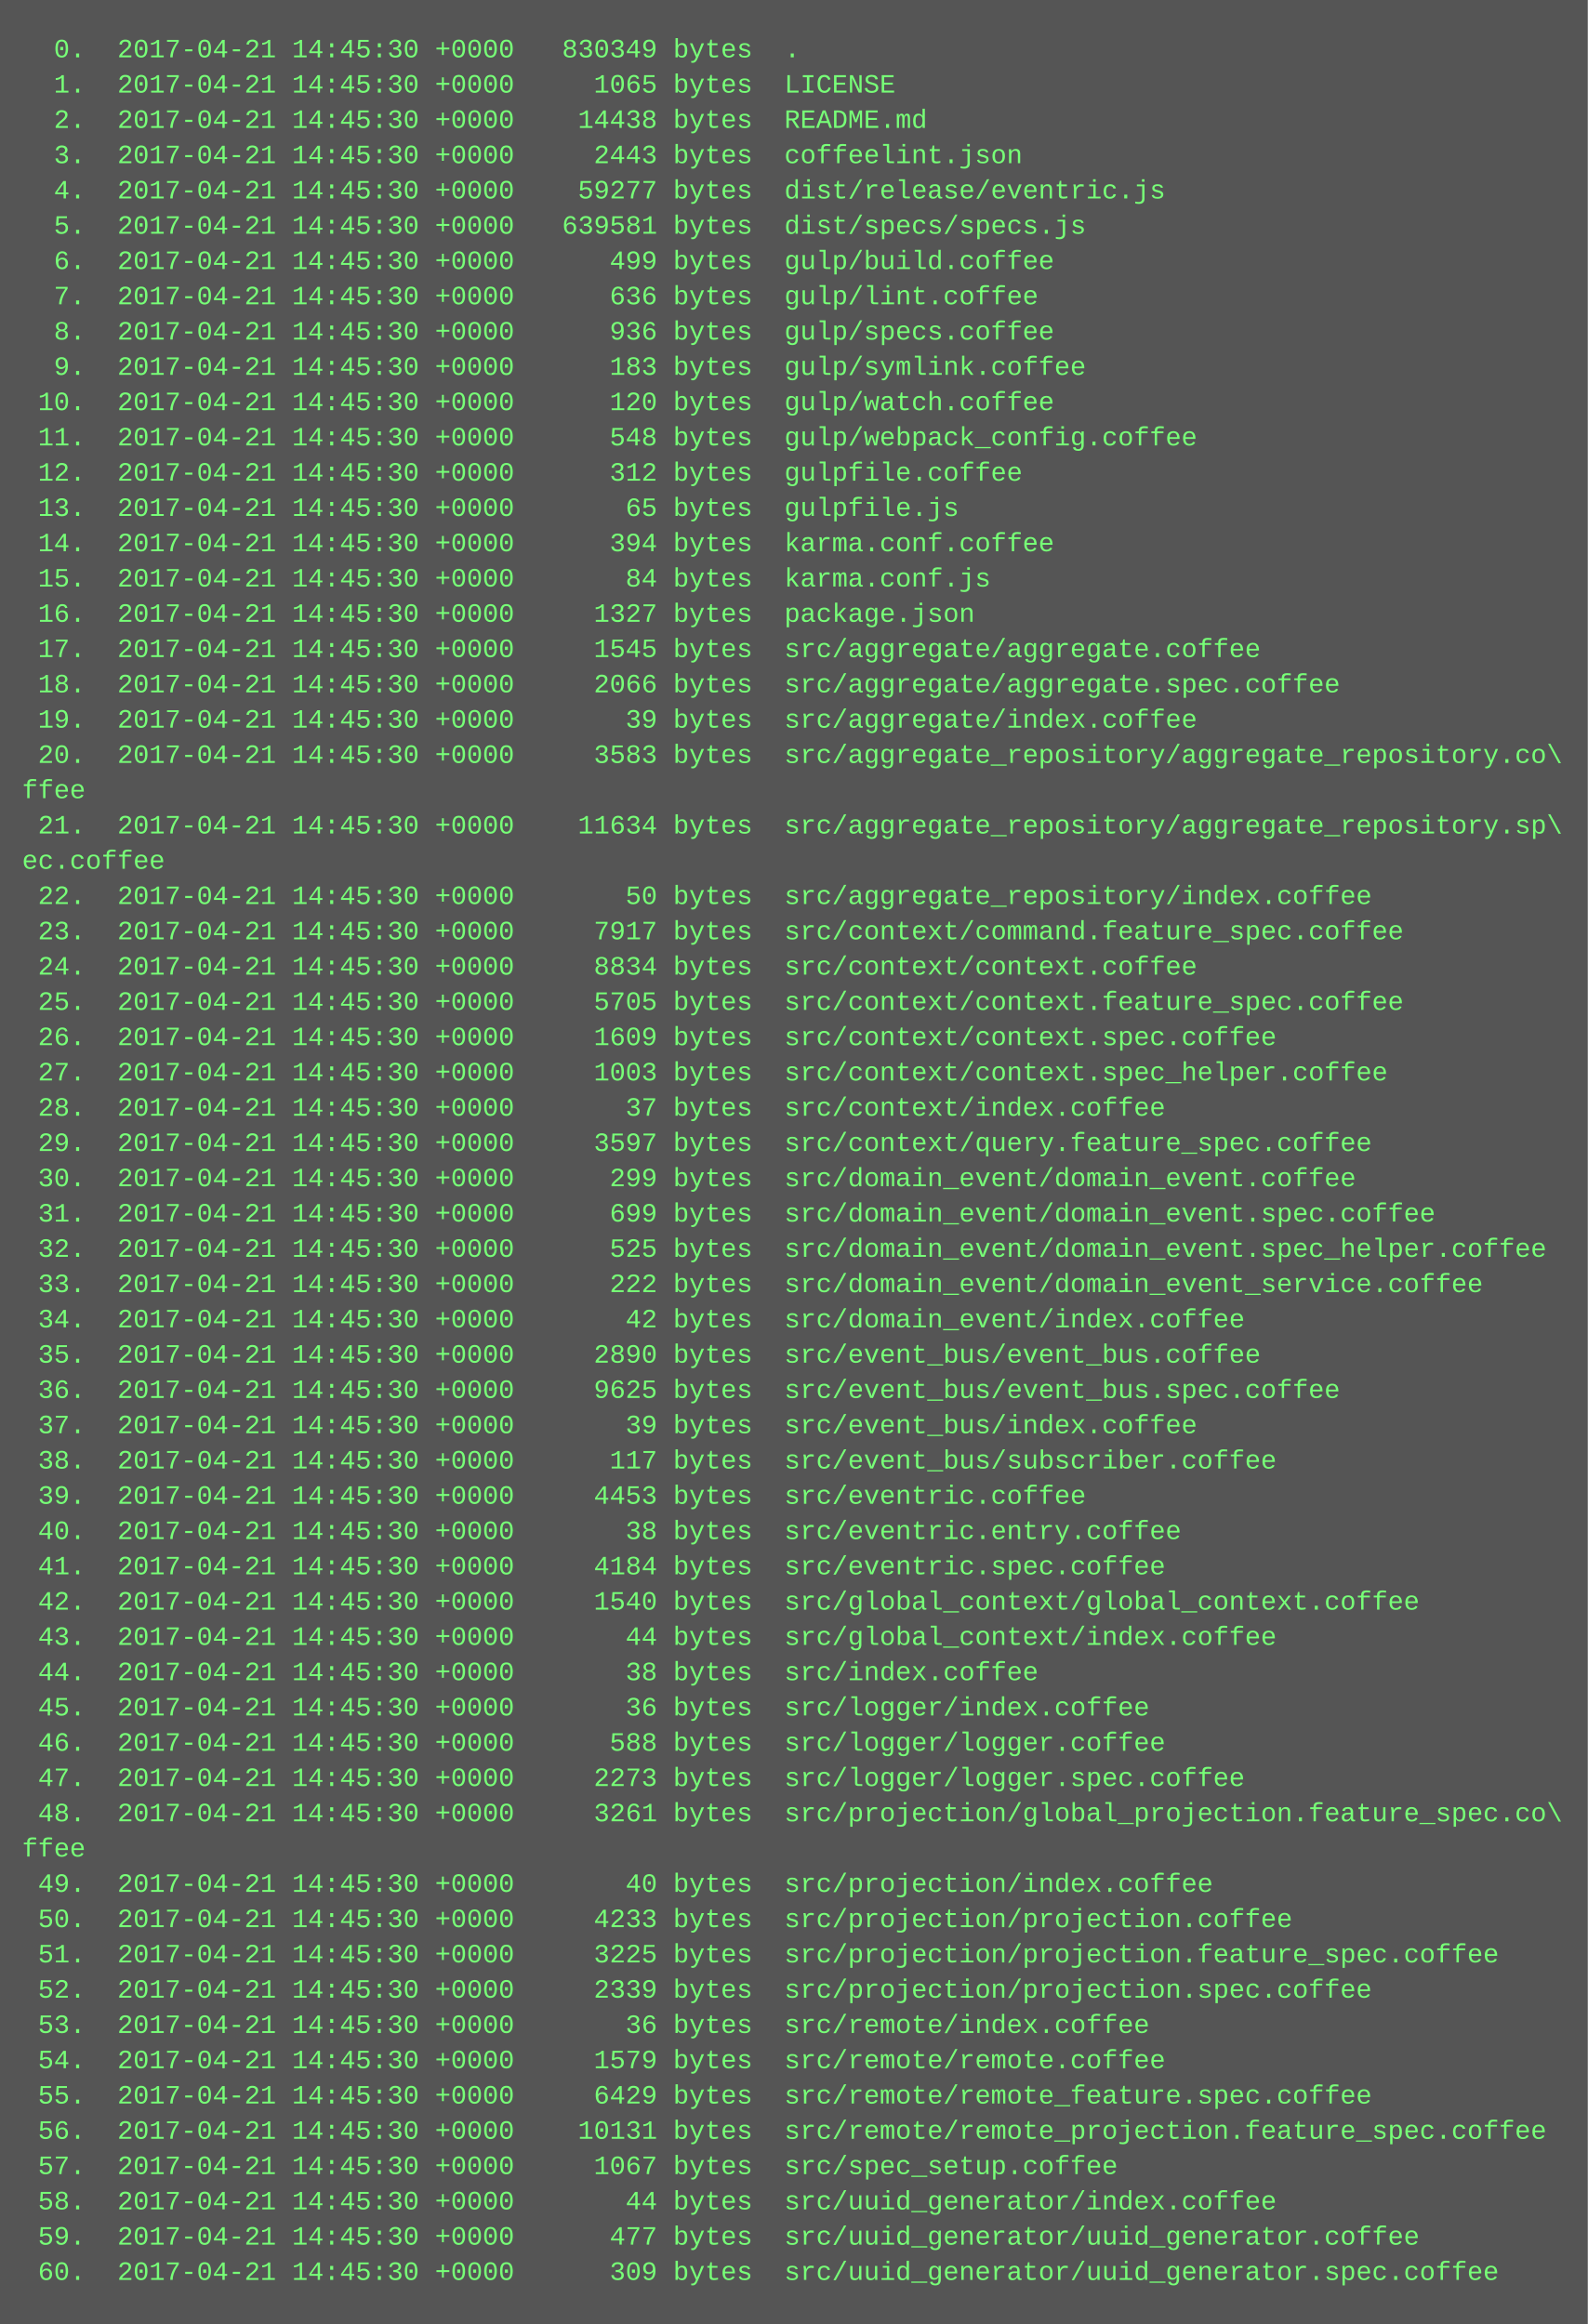
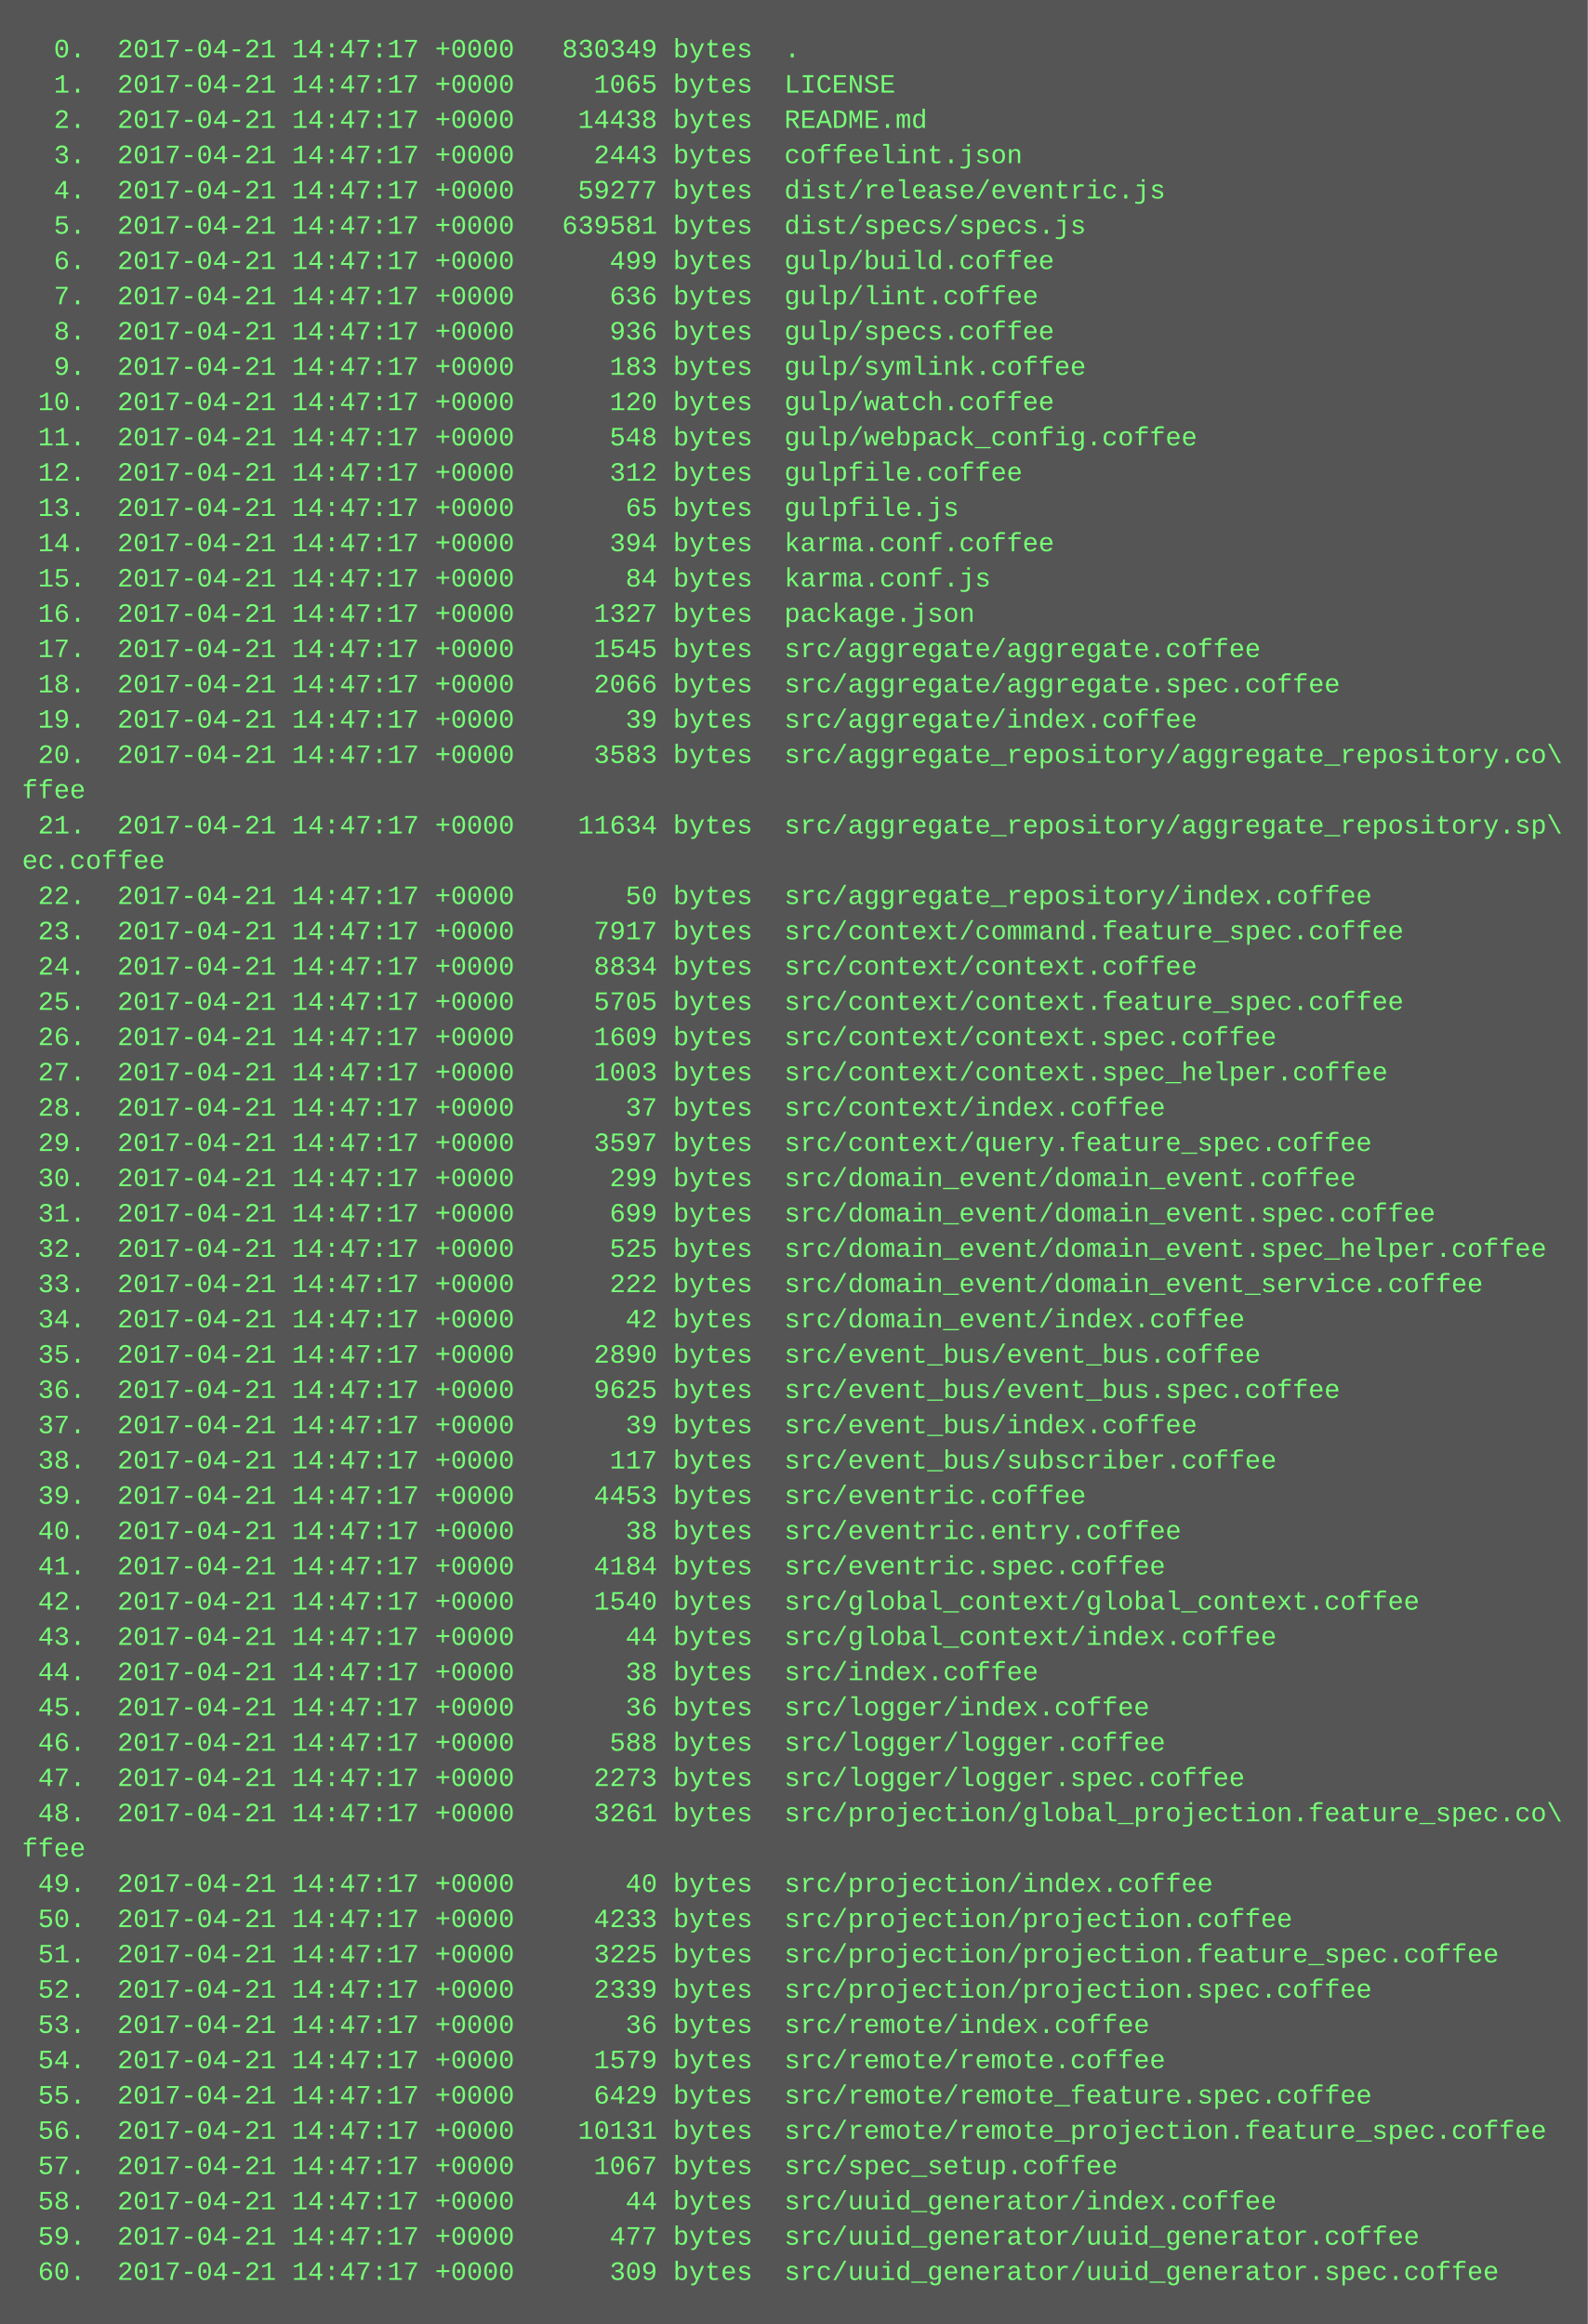
<svg xmlns="http://www.w3.org/2000/svg" height="1054" width="720">
  <rect height="1054" fill="#555" width="720" />
  <text fill="#7f7" font-family="Courier New" font-size="12" xml:space="preserve">
-     <tspan x="10" y="26">  0.  2017-04-21 14:45:30 +0000   830349 bytes  .</tspan>
-     <tspan x="10" y="42">  1.  2017-04-21 14:45:30 +0000     1065 bytes  LICENSE</tspan>
-     <tspan x="10" y="58">  2.  2017-04-21 14:45:30 +0000    14438 bytes  README.md</tspan>
-     <tspan x="10" y="74">  3.  2017-04-21 14:45:30 +0000     2443 bytes  coffeelint.json</tspan>
-     <tspan x="10" y="90">  4.  2017-04-21 14:45:30 +0000    59277 bytes  dist/release/eventric.js</tspan>
-     <tspan x="10" y="106">  5.  2017-04-21 14:45:30 +0000   639581 bytes  dist/specs/specs.js</tspan>
-     <tspan x="10" y="122">  6.  2017-04-21 14:45:30 +0000      499 bytes  gulp/build.coffee</tspan>
-     <tspan x="10" y="138">  7.  2017-04-21 14:45:30 +0000      636 bytes  gulp/lint.coffee</tspan>
-     <tspan x="10" y="154">  8.  2017-04-21 14:45:30 +0000      936 bytes  gulp/specs.coffee</tspan>
-     <tspan x="10" y="170">  9.  2017-04-21 14:45:30 +0000      183 bytes  gulp/symlink.coffee</tspan>
-     <tspan x="10" y="186"> 10.  2017-04-21 14:45:30 +0000      120 bytes  gulp/watch.coffee</tspan>
-     <tspan x="10" y="202"> 11.  2017-04-21 14:45:30 +0000      548 bytes  gulp/webpack_config.coffee</tspan>
-     <tspan x="10" y="218"> 12.  2017-04-21 14:45:30 +0000      312 bytes  gulpfile.coffee</tspan>
-     <tspan x="10" y="234"> 13.  2017-04-21 14:45:30 +0000       65 bytes  gulpfile.js</tspan>
-     <tspan x="10" y="250"> 14.  2017-04-21 14:45:30 +0000      394 bytes  karma.conf.coffee</tspan>
-     <tspan x="10" y="266"> 15.  2017-04-21 14:45:30 +0000       84 bytes  karma.conf.js</tspan>
-     <tspan x="10" y="282"> 16.  2017-04-21 14:45:30 +0000     1327 bytes  package.json</tspan>
-     <tspan x="10" y="298"> 17.  2017-04-21 14:45:30 +0000     1545 bytes  src/aggregate/aggregate.coffee</tspan>
-     <tspan x="10" y="314"> 18.  2017-04-21 14:45:30 +0000     2066 bytes  src/aggregate/aggregate.spec.coffee</tspan>
-     <tspan x="10" y="330"> 19.  2017-04-21 14:45:30 +0000       39 bytes  src/aggregate/index.coffee</tspan>
-     <tspan x="10" y="346"> 20.  2017-04-21 14:45:30 +0000     3583 bytes  src/aggregate_repository/aggregate_repository.co\</tspan>
+     <tspan x="10" y="26">  0.  2017-04-21 14:47:17 +0000   830349 bytes  .</tspan>
+     <tspan x="10" y="42">  1.  2017-04-21 14:47:17 +0000     1065 bytes  LICENSE</tspan>
+     <tspan x="10" y="58">  2.  2017-04-21 14:47:17 +0000    14438 bytes  README.md</tspan>
+     <tspan x="10" y="74">  3.  2017-04-21 14:47:17 +0000     2443 bytes  coffeelint.json</tspan>
+     <tspan x="10" y="90">  4.  2017-04-21 14:47:17 +0000    59277 bytes  dist/release/eventric.js</tspan>
+     <tspan x="10" y="106">  5.  2017-04-21 14:47:17 +0000   639581 bytes  dist/specs/specs.js</tspan>
+     <tspan x="10" y="122">  6.  2017-04-21 14:47:17 +0000      499 bytes  gulp/build.coffee</tspan>
+     <tspan x="10" y="138">  7.  2017-04-21 14:47:17 +0000      636 bytes  gulp/lint.coffee</tspan>
+     <tspan x="10" y="154">  8.  2017-04-21 14:47:17 +0000      936 bytes  gulp/specs.coffee</tspan>
+     <tspan x="10" y="170">  9.  2017-04-21 14:47:17 +0000      183 bytes  gulp/symlink.coffee</tspan>
+     <tspan x="10" y="186"> 10.  2017-04-21 14:47:17 +0000      120 bytes  gulp/watch.coffee</tspan>
+     <tspan x="10" y="202"> 11.  2017-04-21 14:47:17 +0000      548 bytes  gulp/webpack_config.coffee</tspan>
+     <tspan x="10" y="218"> 12.  2017-04-21 14:47:17 +0000      312 bytes  gulpfile.coffee</tspan>
+     <tspan x="10" y="234"> 13.  2017-04-21 14:47:17 +0000       65 bytes  gulpfile.js</tspan>
+     <tspan x="10" y="250"> 14.  2017-04-21 14:47:17 +0000      394 bytes  karma.conf.coffee</tspan>
+     <tspan x="10" y="266"> 15.  2017-04-21 14:47:17 +0000       84 bytes  karma.conf.js</tspan>
+     <tspan x="10" y="282"> 16.  2017-04-21 14:47:17 +0000     1327 bytes  package.json</tspan>
+     <tspan x="10" y="298"> 17.  2017-04-21 14:47:17 +0000     1545 bytes  src/aggregate/aggregate.coffee</tspan>
+     <tspan x="10" y="314"> 18.  2017-04-21 14:47:17 +0000     2066 bytes  src/aggregate/aggregate.spec.coffee</tspan>
+     <tspan x="10" y="330"> 19.  2017-04-21 14:47:17 +0000       39 bytes  src/aggregate/index.coffee</tspan>
+     <tspan x="10" y="346"> 20.  2017-04-21 14:47:17 +0000     3583 bytes  src/aggregate_repository/aggregate_repository.co\</tspan>
    <tspan x="10" y="362">ffee</tspan>
-     <tspan x="10" y="378"> 21.  2017-04-21 14:45:30 +0000    11634 bytes  src/aggregate_repository/aggregate_repository.sp\</tspan>
+     <tspan x="10" y="378"> 21.  2017-04-21 14:47:17 +0000    11634 bytes  src/aggregate_repository/aggregate_repository.sp\</tspan>
    <tspan x="10" y="394">ec.coffee</tspan>
-     <tspan x="10" y="410"> 22.  2017-04-21 14:45:30 +0000       50 bytes  src/aggregate_repository/index.coffee</tspan>
-     <tspan x="10" y="426"> 23.  2017-04-21 14:45:30 +0000     7917 bytes  src/context/command.feature_spec.coffee</tspan>
-     <tspan x="10" y="442"> 24.  2017-04-21 14:45:30 +0000     8834 bytes  src/context/context.coffee</tspan>
-     <tspan x="10" y="458"> 25.  2017-04-21 14:45:30 +0000     5705 bytes  src/context/context.feature_spec.coffee</tspan>
-     <tspan x="10" y="474"> 26.  2017-04-21 14:45:30 +0000     1609 bytes  src/context/context.spec.coffee</tspan>
-     <tspan x="10" y="490"> 27.  2017-04-21 14:45:30 +0000     1003 bytes  src/context/context.spec_helper.coffee</tspan>
-     <tspan x="10" y="506"> 28.  2017-04-21 14:45:30 +0000       37 bytes  src/context/index.coffee</tspan>
-     <tspan x="10" y="522"> 29.  2017-04-21 14:45:30 +0000     3597 bytes  src/context/query.feature_spec.coffee</tspan>
-     <tspan x="10" y="538"> 30.  2017-04-21 14:45:30 +0000      299 bytes  src/domain_event/domain_event.coffee</tspan>
-     <tspan x="10" y="554"> 31.  2017-04-21 14:45:30 +0000      699 bytes  src/domain_event/domain_event.spec.coffee</tspan>
-     <tspan x="10" y="570"> 32.  2017-04-21 14:45:30 +0000      525 bytes  src/domain_event/domain_event.spec_helper.coffee</tspan>
-     <tspan x="10" y="586"> 33.  2017-04-21 14:45:30 +0000      222 bytes  src/domain_event/domain_event_service.coffee</tspan>
-     <tspan x="10" y="602"> 34.  2017-04-21 14:45:30 +0000       42 bytes  src/domain_event/index.coffee</tspan>
-     <tspan x="10" y="618"> 35.  2017-04-21 14:45:30 +0000     2890 bytes  src/event_bus/event_bus.coffee</tspan>
-     <tspan x="10" y="634"> 36.  2017-04-21 14:45:30 +0000     9625 bytes  src/event_bus/event_bus.spec.coffee</tspan>
-     <tspan x="10" y="650"> 37.  2017-04-21 14:45:30 +0000       39 bytes  src/event_bus/index.coffee</tspan>
-     <tspan x="10" y="666"> 38.  2017-04-21 14:45:30 +0000      117 bytes  src/event_bus/subscriber.coffee</tspan>
-     <tspan x="10" y="682"> 39.  2017-04-21 14:45:30 +0000     4453 bytes  src/eventric.coffee</tspan>
-     <tspan x="10" y="698"> 40.  2017-04-21 14:45:30 +0000       38 bytes  src/eventric.entry.coffee</tspan>
-     <tspan x="10" y="714"> 41.  2017-04-21 14:45:30 +0000     4184 bytes  src/eventric.spec.coffee</tspan>
-     <tspan x="10" y="730"> 42.  2017-04-21 14:45:30 +0000     1540 bytes  src/global_context/global_context.coffee</tspan>
-     <tspan x="10" y="746"> 43.  2017-04-21 14:45:30 +0000       44 bytes  src/global_context/index.coffee</tspan>
-     <tspan x="10" y="762"> 44.  2017-04-21 14:45:30 +0000       38 bytes  src/index.coffee</tspan>
-     <tspan x="10" y="778"> 45.  2017-04-21 14:45:30 +0000       36 bytes  src/logger/index.coffee</tspan>
-     <tspan x="10" y="794"> 46.  2017-04-21 14:45:30 +0000      588 bytes  src/logger/logger.coffee</tspan>
-     <tspan x="10" y="810"> 47.  2017-04-21 14:45:30 +0000     2273 bytes  src/logger/logger.spec.coffee</tspan>
-     <tspan x="10" y="826"> 48.  2017-04-21 14:45:30 +0000     3261 bytes  src/projection/global_projection.feature_spec.co\</tspan>
+     <tspan x="10" y="410"> 22.  2017-04-21 14:47:17 +0000       50 bytes  src/aggregate_repository/index.coffee</tspan>
+     <tspan x="10" y="426"> 23.  2017-04-21 14:47:17 +0000     7917 bytes  src/context/command.feature_spec.coffee</tspan>
+     <tspan x="10" y="442"> 24.  2017-04-21 14:47:17 +0000     8834 bytes  src/context/context.coffee</tspan>
+     <tspan x="10" y="458"> 25.  2017-04-21 14:47:17 +0000     5705 bytes  src/context/context.feature_spec.coffee</tspan>
+     <tspan x="10" y="474"> 26.  2017-04-21 14:47:17 +0000     1609 bytes  src/context/context.spec.coffee</tspan>
+     <tspan x="10" y="490"> 27.  2017-04-21 14:47:17 +0000     1003 bytes  src/context/context.spec_helper.coffee</tspan>
+     <tspan x="10" y="506"> 28.  2017-04-21 14:47:17 +0000       37 bytes  src/context/index.coffee</tspan>
+     <tspan x="10" y="522"> 29.  2017-04-21 14:47:17 +0000     3597 bytes  src/context/query.feature_spec.coffee</tspan>
+     <tspan x="10" y="538"> 30.  2017-04-21 14:47:17 +0000      299 bytes  src/domain_event/domain_event.coffee</tspan>
+     <tspan x="10" y="554"> 31.  2017-04-21 14:47:17 +0000      699 bytes  src/domain_event/domain_event.spec.coffee</tspan>
+     <tspan x="10" y="570"> 32.  2017-04-21 14:47:17 +0000      525 bytes  src/domain_event/domain_event.spec_helper.coffee</tspan>
+     <tspan x="10" y="586"> 33.  2017-04-21 14:47:17 +0000      222 bytes  src/domain_event/domain_event_service.coffee</tspan>
+     <tspan x="10" y="602"> 34.  2017-04-21 14:47:17 +0000       42 bytes  src/domain_event/index.coffee</tspan>
+     <tspan x="10" y="618"> 35.  2017-04-21 14:47:17 +0000     2890 bytes  src/event_bus/event_bus.coffee</tspan>
+     <tspan x="10" y="634"> 36.  2017-04-21 14:47:17 +0000     9625 bytes  src/event_bus/event_bus.spec.coffee</tspan>
+     <tspan x="10" y="650"> 37.  2017-04-21 14:47:17 +0000       39 bytes  src/event_bus/index.coffee</tspan>
+     <tspan x="10" y="666"> 38.  2017-04-21 14:47:17 +0000      117 bytes  src/event_bus/subscriber.coffee</tspan>
+     <tspan x="10" y="682"> 39.  2017-04-21 14:47:17 +0000     4453 bytes  src/eventric.coffee</tspan>
+     <tspan x="10" y="698"> 40.  2017-04-21 14:47:17 +0000       38 bytes  src/eventric.entry.coffee</tspan>
+     <tspan x="10" y="714"> 41.  2017-04-21 14:47:17 +0000     4184 bytes  src/eventric.spec.coffee</tspan>
+     <tspan x="10" y="730"> 42.  2017-04-21 14:47:17 +0000     1540 bytes  src/global_context/global_context.coffee</tspan>
+     <tspan x="10" y="746"> 43.  2017-04-21 14:47:17 +0000       44 bytes  src/global_context/index.coffee</tspan>
+     <tspan x="10" y="762"> 44.  2017-04-21 14:47:17 +0000       38 bytes  src/index.coffee</tspan>
+     <tspan x="10" y="778"> 45.  2017-04-21 14:47:17 +0000       36 bytes  src/logger/index.coffee</tspan>
+     <tspan x="10" y="794"> 46.  2017-04-21 14:47:17 +0000      588 bytes  src/logger/logger.coffee</tspan>
+     <tspan x="10" y="810"> 47.  2017-04-21 14:47:17 +0000     2273 bytes  src/logger/logger.spec.coffee</tspan>
+     <tspan x="10" y="826"> 48.  2017-04-21 14:47:17 +0000     3261 bytes  src/projection/global_projection.feature_spec.co\</tspan>
    <tspan x="10" y="842">ffee</tspan>
-     <tspan x="10" y="858"> 49.  2017-04-21 14:45:30 +0000       40 bytes  src/projection/index.coffee</tspan>
-     <tspan x="10" y="874"> 50.  2017-04-21 14:45:30 +0000     4233 bytes  src/projection/projection.coffee</tspan>
-     <tspan x="10" y="890"> 51.  2017-04-21 14:45:30 +0000     3225 bytes  src/projection/projection.feature_spec.coffee</tspan>
-     <tspan x="10" y="906"> 52.  2017-04-21 14:45:30 +0000     2339 bytes  src/projection/projection.spec.coffee</tspan>
-     <tspan x="10" y="922"> 53.  2017-04-21 14:45:30 +0000       36 bytes  src/remote/index.coffee</tspan>
-     <tspan x="10" y="938"> 54.  2017-04-21 14:45:30 +0000     1579 bytes  src/remote/remote.coffee</tspan>
-     <tspan x="10" y="954"> 55.  2017-04-21 14:45:30 +0000     6429 bytes  src/remote/remote_feature.spec.coffee</tspan>
-     <tspan x="10" y="970"> 56.  2017-04-21 14:45:30 +0000    10131 bytes  src/remote/remote_projection.feature_spec.coffee</tspan>
-     <tspan x="10" y="986"> 57.  2017-04-21 14:45:30 +0000     1067 bytes  src/spec_setup.coffee</tspan>
-     <tspan x="10" y="1002"> 58.  2017-04-21 14:45:30 +0000       44 bytes  src/uuid_generator/index.coffee</tspan>
-     <tspan x="10" y="1018"> 59.  2017-04-21 14:45:30 +0000      477 bytes  src/uuid_generator/uuid_generator.coffee</tspan>
-     <tspan x="10" y="1034"> 60.  2017-04-21 14:45:30 +0000      309 bytes  src/uuid_generator/uuid_generator.spec.coffee</tspan>
+     <tspan x="10" y="858"> 49.  2017-04-21 14:47:17 +0000       40 bytes  src/projection/index.coffee</tspan>
+     <tspan x="10" y="874"> 50.  2017-04-21 14:47:17 +0000     4233 bytes  src/projection/projection.coffee</tspan>
+     <tspan x="10" y="890"> 51.  2017-04-21 14:47:17 +0000     3225 bytes  src/projection/projection.feature_spec.coffee</tspan>
+     <tspan x="10" y="906"> 52.  2017-04-21 14:47:17 +0000     2339 bytes  src/projection/projection.spec.coffee</tspan>
+     <tspan x="10" y="922"> 53.  2017-04-21 14:47:17 +0000       36 bytes  src/remote/index.coffee</tspan>
+     <tspan x="10" y="938"> 54.  2017-04-21 14:47:17 +0000     1579 bytes  src/remote/remote.coffee</tspan>
+     <tspan x="10" y="954"> 55.  2017-04-21 14:47:17 +0000     6429 bytes  src/remote/remote_feature.spec.coffee</tspan>
+     <tspan x="10" y="970"> 56.  2017-04-21 14:47:17 +0000    10131 bytes  src/remote/remote_projection.feature_spec.coffee</tspan>
+     <tspan x="10" y="986"> 57.  2017-04-21 14:47:17 +0000     1067 bytes  src/spec_setup.coffee</tspan>
+     <tspan x="10" y="1002"> 58.  2017-04-21 14:47:17 +0000       44 bytes  src/uuid_generator/index.coffee</tspan>
+     <tspan x="10" y="1018"> 59.  2017-04-21 14:47:17 +0000      477 bytes  src/uuid_generator/uuid_generator.coffee</tspan>
+     <tspan x="10" y="1034"> 60.  2017-04-21 14:47:17 +0000      309 bytes  src/uuid_generator/uuid_generator.spec.coffee</tspan>
  </text>
</svg>
